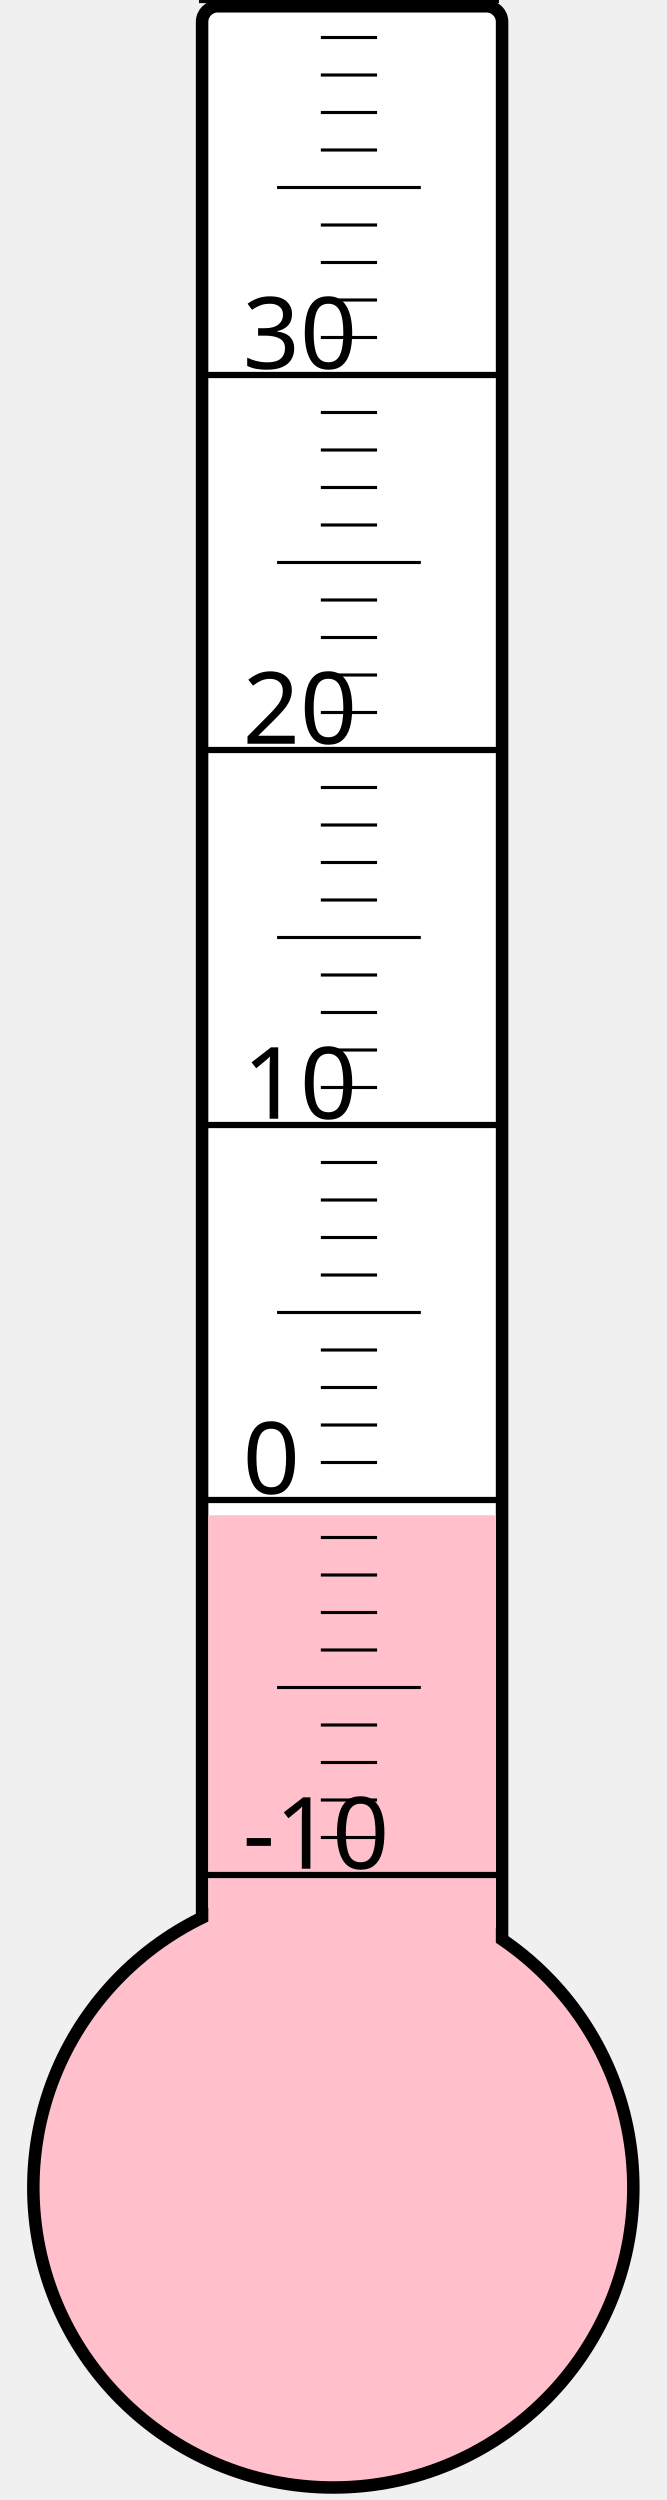
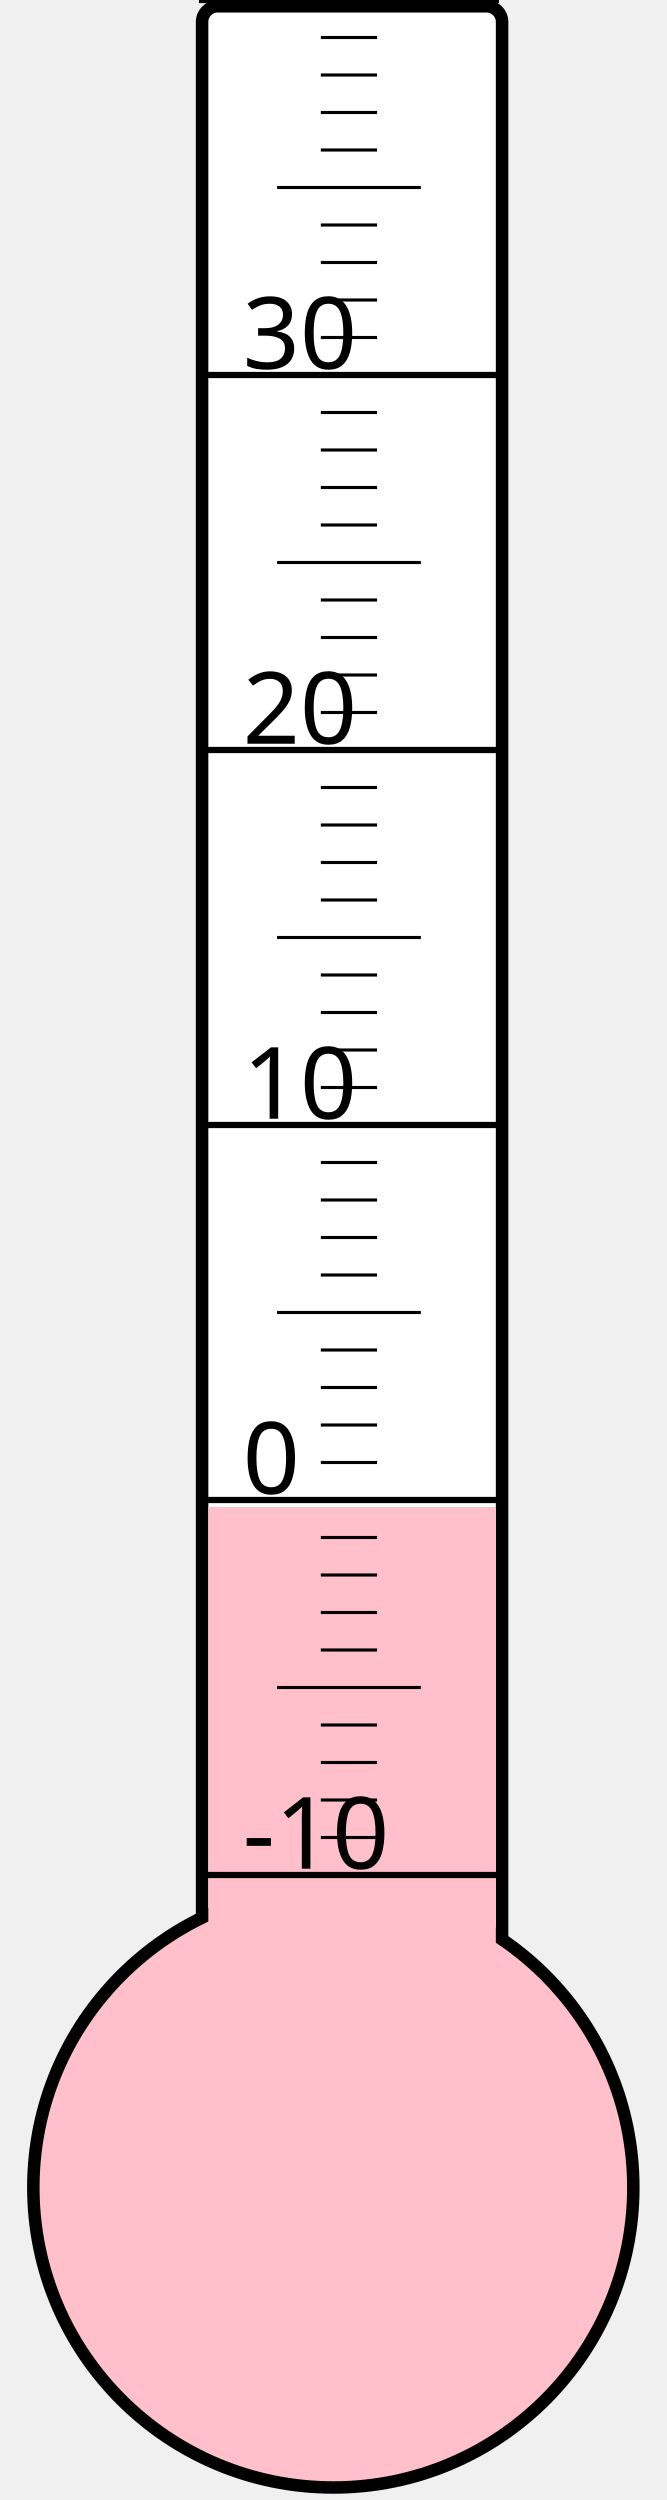
<svg xmlns="http://www.w3.org/2000/svg" width="40px" height="150px" viewBox="0 0 200 800">
  <rect width="200" height="800" x="0" y="0" style="fill: #ffffeb; fill-opacity: 0;" />
  <rect width="96" height="680" x="58" y="2" rx="5" ry="5" style="fill: white; fill-opacity: 1; stroke: black; stroke-width: 4;" />
  <circle cx="100" cy="700" r="96" style="fill: pink; stroke: black; stroke-width: 4;" />
-   <rect width="92" height="215.125" x="60" y="484.875" style="fill: pink; fill-opacity: 1; stroke-width: 0;" />
+   <rect width="92" height="217.75" x="60" y="482.25" style="fill: pink; fill-opacity: 1; stroke-width: 0;" />
  <text x="71" y="598" style="font-family: sans-serif; font-size: 24pt;">-10</text>
  <text x="71" y="478" style="font-family: sans-serif; font-size: 24pt;">0</text>
  <text x="71" y="358" style="font-family: sans-serif; font-size: 24pt;">10</text>
  <text x="71" y="238" style="font-family: sans-serif; font-size: 24pt;">20</text>
  <text x="71" y="118" style="font-family: sans-serif; font-size: 24pt;">30</text>
  <g style="stroke: black;">
    <line x1="57" y1="600" x2="153" y2="600" style="stroke-width: 2;" />
    <line x1="96" y1="588" x2="114" y2="588" style="stroke-width: 1;" />
    <line x1="96" y1="576" x2="114" y2="576" style="stroke-width: 1;" />
    <line x1="96" y1="564" x2="114" y2="564" style="stroke-width: 1;" />
    <line x1="96" y1="552" x2="114" y2="552" style="stroke-width: 1;" />
    <line x1="82" y1="540" x2="128" y2="540" style="stroke-width: 1;" />
    <line x1="96" y1="528" x2="114" y2="528" style="stroke-width: 1;" />
    <line x1="96" y1="516" x2="114" y2="516" style="stroke-width: 1;" />
    <line x1="96" y1="504" x2="114" y2="504" style="stroke-width: 1;" />
    <line x1="96" y1="492" x2="114" y2="492" style="stroke-width: 1;" />
    <line x1="57" y1="480" x2="153" y2="480" style="stroke-width: 2;" />
    <line x1="96" y1="468" x2="114" y2="468" style="stroke-width: 1;" />
    <line x1="96" y1="456" x2="114" y2="456" style="stroke-width: 1;" />
    <line x1="96" y1="444" x2="114" y2="444" style="stroke-width: 1;" />
    <line x1="96" y1="432" x2="114" y2="432" style="stroke-width: 1;" />
    <line x1="82" y1="420" x2="128" y2="420" style="stroke-width: 1;" />
    <line x1="96" y1="408" x2="114" y2="408" style="stroke-width: 1;" />
    <line x1="96" y1="396" x2="114" y2="396" style="stroke-width: 1;" />
    <line x1="96" y1="384" x2="114" y2="384" style="stroke-width: 1;" />
    <line x1="96" y1="372" x2="114" y2="372" style="stroke-width: 1;" />
    <line x1="57" y1="360" x2="153" y2="360" style="stroke-width: 2;" />
    <line x1="96" y1="348" x2="114" y2="348" style="stroke-width: 1;" />
    <line x1="96" y1="336" x2="114" y2="336" style="stroke-width: 1;" />
    <line x1="96" y1="324" x2="114" y2="324" style="stroke-width: 1;" />
    <line x1="96" y1="312" x2="114" y2="312" style="stroke-width: 1;" />
    <line x1="82" y1="300" x2="128" y2="300" style="stroke-width: 1;" />
    <line x1="96" y1="288" x2="114" y2="288" style="stroke-width: 1;" />
    <line x1="96" y1="276" x2="114" y2="276" style="stroke-width: 1;" />
    <line x1="96" y1="264" x2="114" y2="264" style="stroke-width: 1;" />
    <line x1="96" y1="252" x2="114" y2="252" style="stroke-width: 1;" />
    <line x1="57" y1="240" x2="153" y2="240" style="stroke-width: 2;" />
    <line x1="96" y1="228" x2="114" y2="228" style="stroke-width: 1;" />
    <line x1="96" y1="216" x2="114" y2="216" style="stroke-width: 1;" />
    <line x1="96" y1="204" x2="114" y2="204" style="stroke-width: 1;" />
    <line x1="96" y1="192" x2="114" y2="192" style="stroke-width: 1;" />
    <line x1="82" y1="180" x2="128" y2="180" style="stroke-width: 1;" />
    <line x1="96" y1="168" x2="114" y2="168" style="stroke-width: 1;" />
    <line x1="96" y1="156" x2="114" y2="156" style="stroke-width: 1;" />
    <line x1="96" y1="144" x2="114" y2="144" style="stroke-width: 1;" />
    <line x1="96" y1="132" x2="114" y2="132" style="stroke-width: 1;" />
    <line x1="57" y1="120" x2="153" y2="120" style="stroke-width: 2;" />
    <line x1="96" y1="108" x2="114" y2="108" style="stroke-width: 1;" />
    <line x1="96" y1="96" x2="114" y2="96" style="stroke-width: 1;" />
    <line x1="96" y1="84" x2="114" y2="84" style="stroke-width: 1;" />
    <line x1="96" y1="72" x2="114" y2="72" style="stroke-width: 1;" />
    <line x1="82" y1="60" x2="128" y2="60" style="stroke-width: 1;" />
    <line x1="96" y1="48" x2="114" y2="48" style="stroke-width: 1;" />
    <line x1="96" y1="36" x2="114" y2="36" style="stroke-width: 1;" />
    <line x1="96" y1="24" x2="114" y2="24" style="stroke-width: 1;" />
    <line x1="96" y1="12" x2="114" y2="12" style="stroke-width: 1;" />
    <line x1="57" y1="0" x2="153" y2="0" style="stroke-width: 2;" />
  </g>
</svg>
